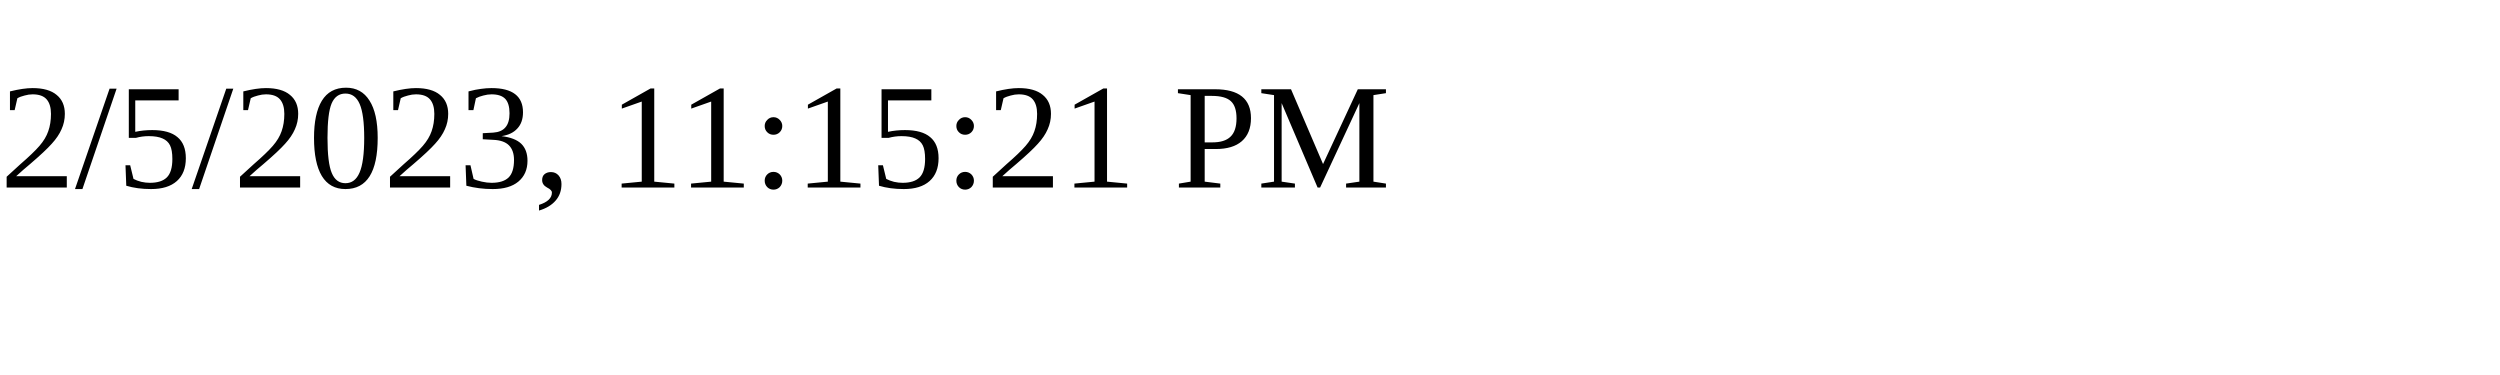
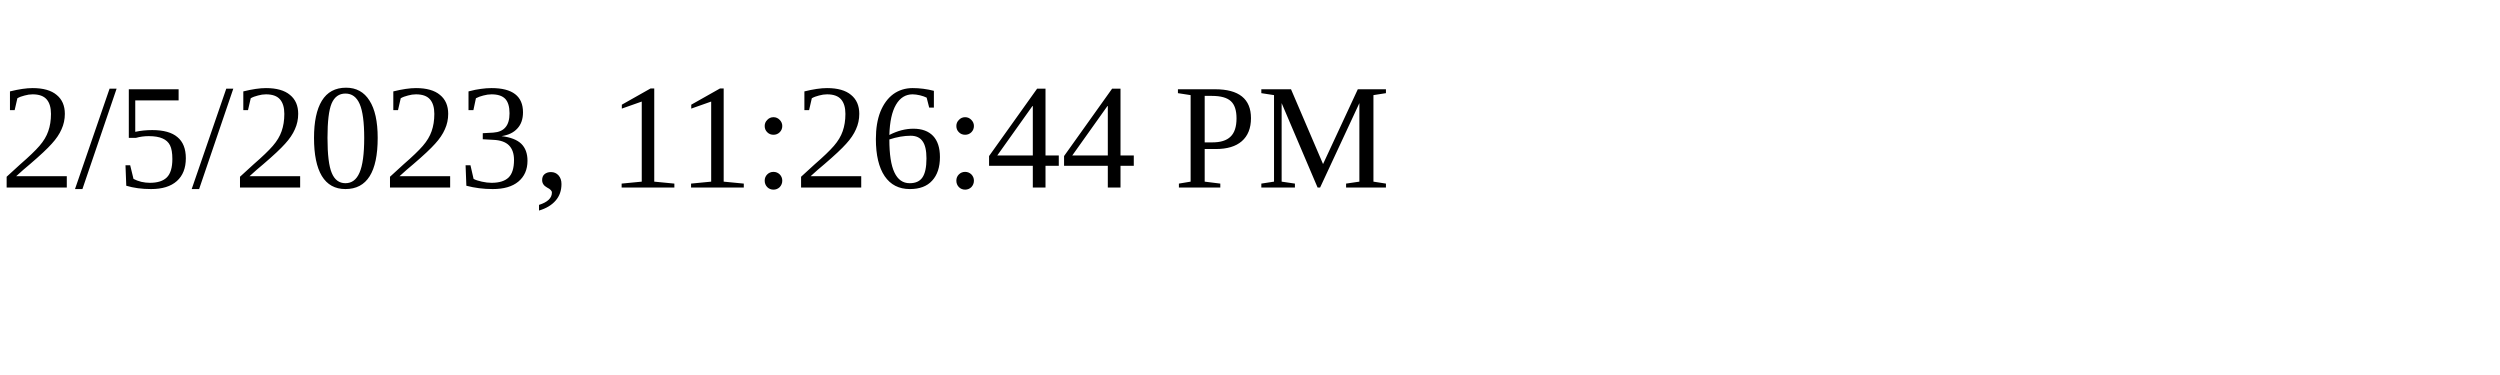
<svg xmlns="http://www.w3.org/2000/svg" height="30" width="200">
-   <text x="0" y="15">2/5/2023, 11:15:21 PM</text>
+   <text x="0" y="15">2/5/2023, 11:26:44 PM</text>
</svg>
